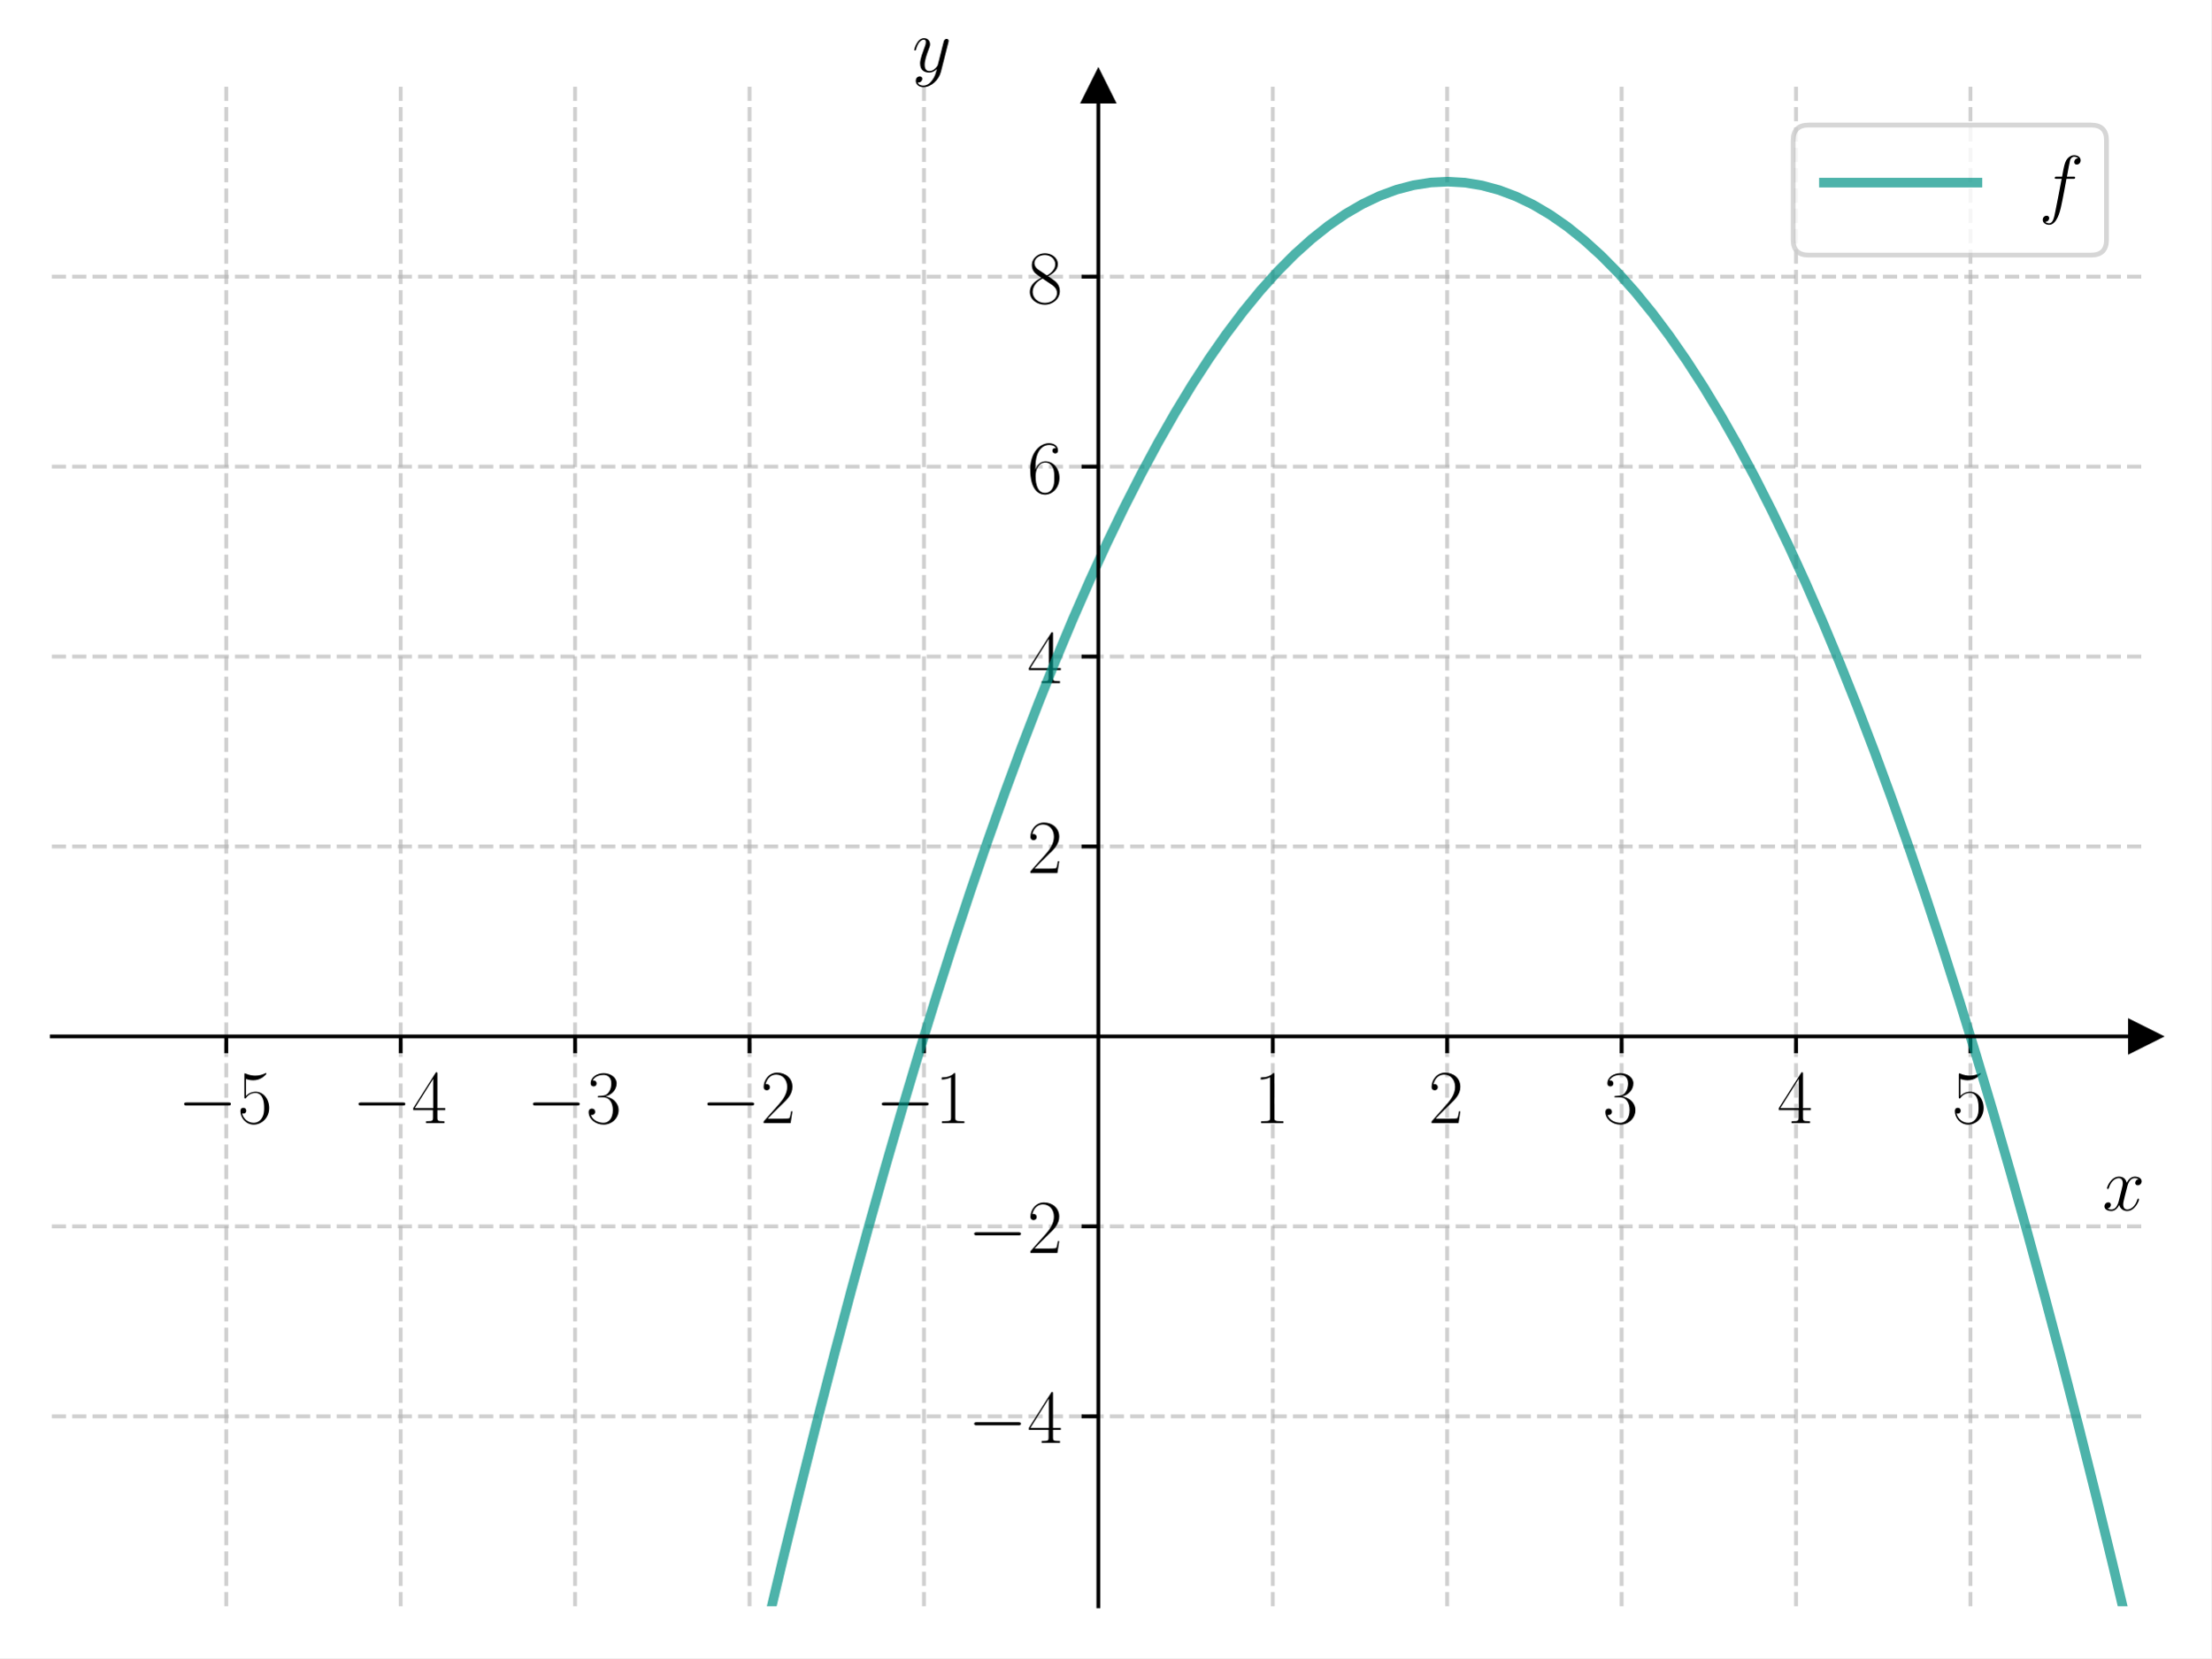
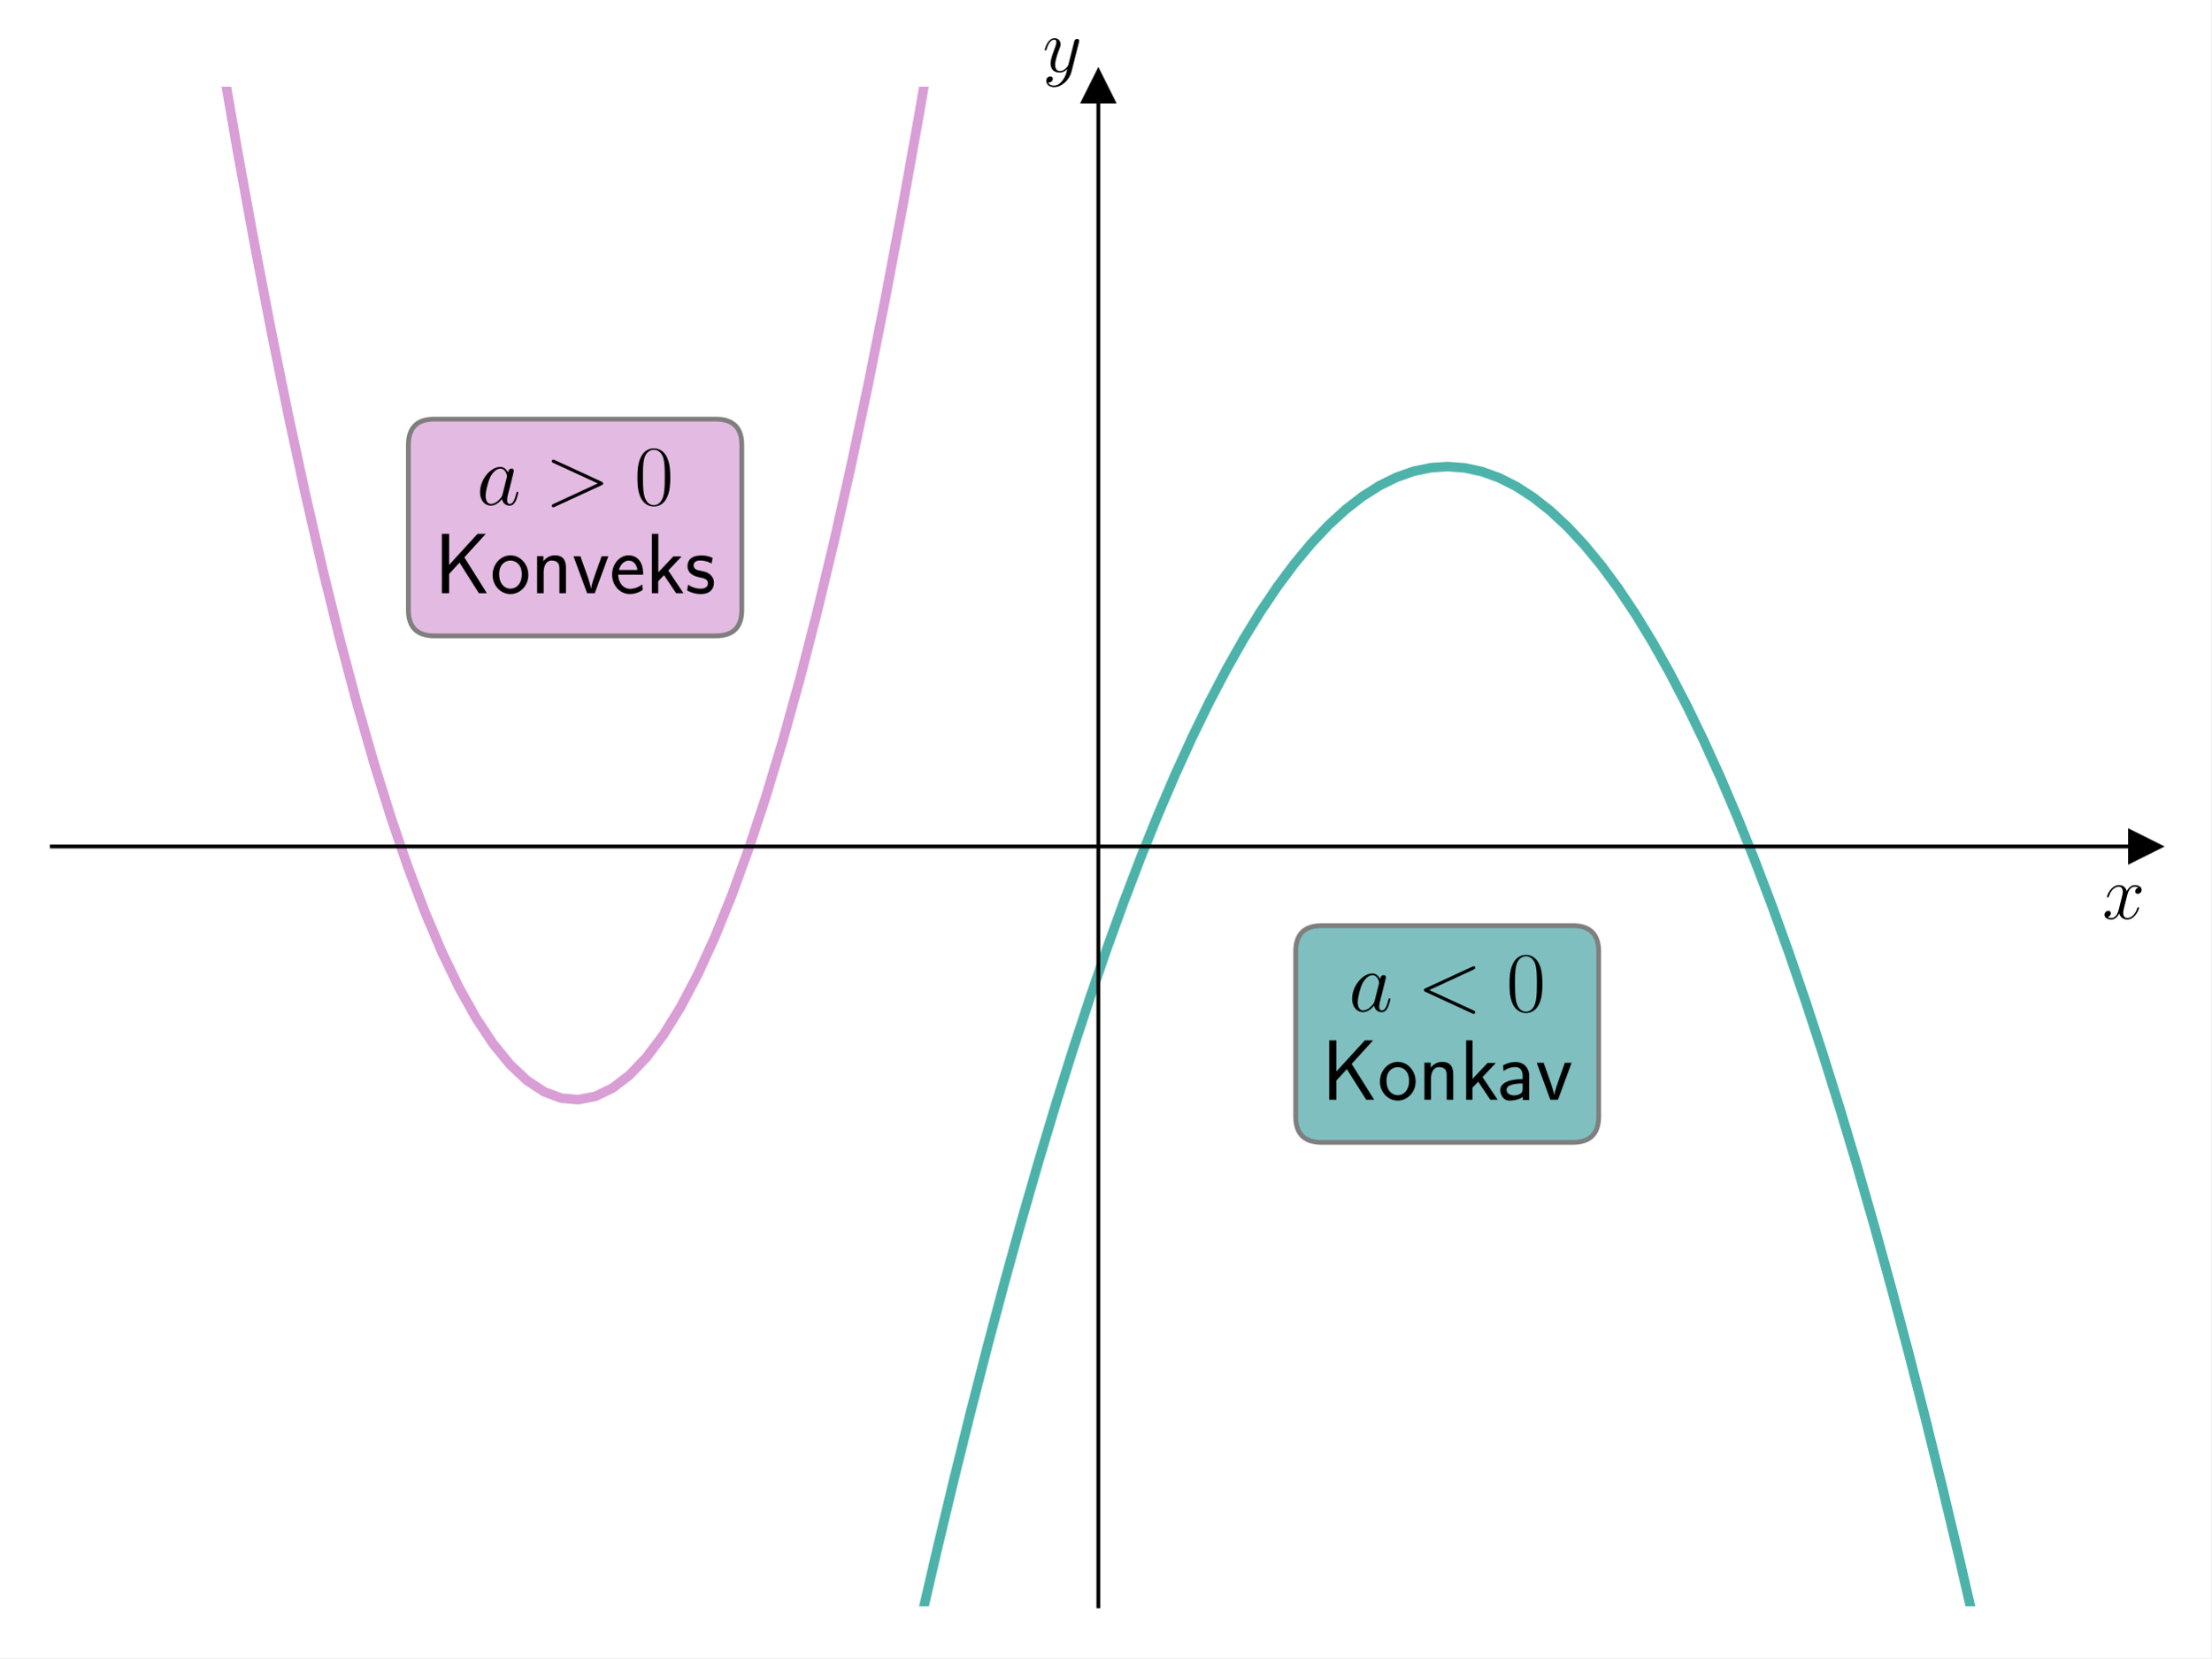
<svg xmlns="http://www.w3.org/2000/svg" xmlns:xlink="http://www.w3.org/1999/xlink" width="460.8pt" height="345.6pt" viewBox="0 0 460.8 345.6" version="1.1">
  <defs>
    <style type="text/css">*{stroke-linejoin: round; stroke-linecap: butt}</style>
  </defs>
  <g id="figure_1">
    <g id="patch_1">
      <path d="M 0 345.6  L 460.8 345.6  L 460.8 0  L 0 0  z " style="fill: #ffffff" />
    </g>
    <g id="axes_1">
      <g id="patch_2">
        <path d="M 10.8 334.8  L 447 334.8  L 447 18.065  L 10.8 18.065  z " style="fill: #ffffff" />
      </g>
      <g id="matplotlib.axis_1">
-         <g id="xtick_1">
-           <g id="line2d_1">
-             <path d="M 47.15 334.8  L 47.15 18.065  " clip-path="url(#p33eff54198)" style="fill: none; stroke-dasharray: 2.96,1.28; stroke-dashoffset: 0; stroke: #b0b0b0; stroke-opacity: 0.6; stroke-width: 0.8" />
-           </g>
-           <g id="line2d_2">
-             <defs>
-               <path id="m3991673c87" d="M 0 0  L 0 3.5  " style="stroke: #000000; stroke-width: 0.8" />
-             </defs>
-             <g>
-               <use xlink:href="#m3991673c87" x="47.15" y="216.024" style="stroke: #000000; stroke-width: 0.8" />
-             </g>
-           </g>
-           <g id="text_1">
-             <g transform="translate(37.04901 234.0938) scale(0.16 -0.16)">
-               <defs>
-                 <path id="CMSY10-0" d="M 4218 1472  C 4326 1472 4442 1472 4442 1600  C 4442 1728 4326 1728 4218 1728  L 755 1728  C 646 1728 531 1728 531 1600  C 531 1472 646 1472 755 1472  L 4218 1472  z " transform="scale(0.015625)" />
-                 <path id="CMR17-35" d="M 730 3692  C 794 3666 1056 3584 1325 3584  C 1920 3584 2246 3911 2432 4100  C 2432 4157 2432 4192 2394 4192  C 2387 4192 2374 4192 2323 4163  C 2099 4058 1837 3973 1517 3973  C 1325 3973 1037 3999 723 4139  C 653 4171 640 4171 634 4171  C 602 4171 595 4164 595 4037  L 595 2203  C 595 2089 595 2057 659 2057  C 691 2057 704 2070 736 2114  C 941 2401 1222 2522 1542 2522  C 1766 2522 2246 2382 2246 1289  C 2246 1085 2246 715 2054 421  C 1894 159 1645 25 1370 25  C 947 25 518 320 403 814  C 429 807 480 795 506 795  C 589 795 749 840 749 1038  C 749 1210 627 1280 506 1280  C 358 1280 262 1190 262 1011  C 262 454 704 -128 1382 -128  C 2042 -128 2669 440 2669 1264  C 2669 2030 2170 2624 1549 2624  C 1222 2624 947 2503 730 2274  L 730 3692  z " transform="scale(0.015625)" />
-               </defs>
-               <use xlink:href="#CMSY10-0" transform="scale(0.996264)" />
-               <use xlink:href="#CMR17-35" transform="translate(77.48747 0) scale(0.996264)" />
-             </g>
-           </g>
-         </g>
-         <g id="xtick_2">
-           <g id="line2d_3">
-             <path d="M 83.5 334.8  L 83.5 18.065  " clip-path="url(#p33eff54198)" style="fill: none; stroke-dasharray: 2.96,1.28; stroke-dashoffset: 0; stroke: #b0b0b0; stroke-opacity: 0.6; stroke-width: 0.8" />
-           </g>
-           <g id="line2d_4">
-             <g>
-               <use xlink:href="#m3991673c87" x="83.5" y="216.024" style="stroke: #000000; stroke-width: 0.8" />
-             </g>
-           </g>
-           <g id="text_2">
-             <g transform="translate(73.39901 234.0938) scale(0.16 -0.16)">
-               <defs>
-                 <path id="CMR17-34" d="M 2150 4122  C 2150 4256 2144 4256 2029 4256  L 128 1254  L 128 1088  L 1779 1088  L 1779 457  C 1779 224 1766 160 1318 160  L 1197 160  L 1197 0  C 1402 0 1747 0 1965 0  C 2182 0 2528 0 2733 0  L 2733 160  L 2611 160  C 2163 160 2150 224 2150 457  L 2150 1088  L 2803 1088  L 2803 1254  L 2150 1254  L 2150 4122  z M 1798 3703  L 1798 1254  L 256 1254  L 1798 3703  z " transform="scale(0.015625)" />
-               </defs>
-               <use xlink:href="#CMSY10-0" transform="scale(0.996264)" />
-               <use xlink:href="#CMR17-34" transform="translate(77.48747 0) scale(0.996264)" />
-             </g>
-           </g>
-         </g>
-         <g id="xtick_3">
-           <g id="line2d_5">
-             <path d="M 119.85 334.8  L 119.85 18.065  " clip-path="url(#p33eff54198)" style="fill: none; stroke-dasharray: 2.96,1.28; stroke-dashoffset: 0; stroke: #b0b0b0; stroke-opacity: 0.6; stroke-width: 0.8" />
-           </g>
-           <g id="line2d_6">
-             <g>
-               <use xlink:href="#m3991673c87" x="119.85" y="216.024" style="stroke: #000000; stroke-width: 0.8" />
-             </g>
-           </g>
-           <g id="text_3">
-             <g transform="translate(109.749 234.0938) scale(0.16 -0.16)">
-               <defs>
-                 <path id="CMR17-33" d="M 1414 2157  C 1984 2157 2234 1662 2234 1090  C 2234 320 1824 25 1453 25  C 1114 25 563 194 390 693  C 422 680 454 680 486 680  C 640 680 755 782 755 948  C 755 1133 614 1216 486 1216  C 378 1216 211 1165 211 926  C 211 335 787 -128 1466 -128  C 2176 -128 2720 430 2720 1085  C 2720 1707 2208 2157 1600 2227  C 2086 2328 2554 2756 2554 3329  C 2554 3820 2048 4179 1472 4179  C 890 4179 378 3829 378 3329  C 378 3110 544 3072 627 3072  C 762 3072 877 3155 877 3321  C 877 3486 762 3569 627 3569  C 602 3569 570 3569 544 3557  C 730 3959 1235 4032 1459 4032  C 1683 4032 2106 3925 2106 3320  C 2106 3143 2080 2828 1862 2550  C 1670 2304 1453 2304 1242 2284  C 1210 2284 1062 2269 1037 2269  C 992 2263 966 2257 966 2208  C 966 2163 973 2157 1101 2157  L 1414 2157  z " transform="scale(0.015625)" />
-               </defs>
-               <use xlink:href="#CMSY10-0" transform="scale(0.996264)" />
-               <use xlink:href="#CMR17-33" transform="translate(77.48747 0) scale(0.996264)" />
-             </g>
-           </g>
-         </g>
-         <g id="xtick_4">
-           <g id="line2d_7">
-             <path d="M 156.2 334.8  L 156.2 18.065  " clip-path="url(#p33eff54198)" style="fill: none; stroke-dasharray: 2.96,1.28; stroke-dashoffset: 0; stroke: #b0b0b0; stroke-opacity: 0.6; stroke-width: 0.8" />
-           </g>
-           <g id="line2d_8">
-             <g>
-               <use xlink:href="#m3991673c87" x="156.2" y="216.024" style="stroke: #000000; stroke-width: 0.8" />
-             </g>
-           </g>
-           <g id="text_4">
-             <g transform="translate(146.099 234.0938) scale(0.16 -0.16)">
-               <defs>
-                 <path id="CMR17-32" d="M 2669 989  L 2554 989  C 2490 536 2438 459 2413 420  C 2381 369 1920 369 1830 369  L 602 369  C 832 619 1280 1072 1824 1597  C 2214 1967 2669 2402 2669 3035  C 2669 3790 2067 4224 1395 4224  C 691 4224 262 3604 262 3030  C 262 2780 448 2748 525 2748  C 589 2748 781 2787 781 3010  C 781 3207 614 3264 525 3264  C 486 3264 448 3258 422 3245  C 544 3790 915 4058 1306 4058  C 1862 4058 2227 3617 2227 3035  C 2227 2479 1901 2000 1536 1584  L 262 146  L 262 0  L 2515 0  L 2669 989  z " transform="scale(0.015625)" />
-               </defs>
-               <use xlink:href="#CMSY10-0" transform="scale(0.996264)" />
-               <use xlink:href="#CMR17-32" transform="translate(77.48747 0) scale(0.996264)" />
-             </g>
-           </g>
-         </g>
-         <g id="xtick_5">
-           <g id="line2d_9">
-             <path d="M 192.55 334.8  L 192.55 18.065  " clip-path="url(#p33eff54198)" style="fill: none; stroke-dasharray: 2.96,1.28; stroke-dashoffset: 0; stroke: #b0b0b0; stroke-opacity: 0.6; stroke-width: 0.8" />
-           </g>
-           <g id="line2d_10">
-             <g>
-               <use xlink:href="#m3991673c87" x="192.55" y="216.024" style="stroke: #000000; stroke-width: 0.8" />
-             </g>
-           </g>
-           <g id="text_5">
-             <g transform="translate(182.449 234.0938) scale(0.16 -0.16)">
-               <defs>
-                 <path id="CMR17-31" d="M 1702 4058  C 1702 4192 1696 4192 1606 4192  C 1357 3916 979 3827 621 3827  C 602 3827 570 3827 563 3808  C 557 3795 557 3782 557 3648  C 755 3648 1088 3686 1344 3839  L 1344 461  C 1344 236 1331 160 781 160  L 589 160  L 589 0  C 896 0 1216 0 1523 0  C 1830 0 2150 0 2458 0  L 2458 160  L 2266 160  C 1715 160 1702 230 1702 458  L 1702 4058  z " transform="scale(0.015625)" />
-               </defs>
-               <use xlink:href="#CMSY10-0" transform="scale(0.996264)" />
-               <use xlink:href="#CMR17-31" transform="translate(77.48747 0) scale(0.996264)" />
-             </g>
-           </g>
-         </g>
-         <g id="xtick_6">
-           <g id="line2d_11">
-             <path d="M 265.25 334.8  L 265.25 18.065  " clip-path="url(#p33eff54198)" style="fill: none; stroke-dasharray: 2.96,1.28; stroke-dashoffset: 0; stroke: #b0b0b0; stroke-opacity: 0.6; stroke-width: 0.8" />
-           </g>
-           <g id="line2d_12">
-             <g>
-               <use xlink:href="#m3991673c87" x="265.25" y="216.024" style="stroke: #000000; stroke-width: 0.8" />
-             </g>
-           </g>
-           <g id="text_6">
-             <g transform="translate(261.348 234.0938) scale(0.16 -0.16)">
-               <use xlink:href="#CMR17-31" transform="scale(0.996264)" />
-             </g>
-           </g>
-         </g>
-         <g id="xtick_7">
-           <g id="line2d_13">
-             <path d="M 301.6 334.8  L 301.6 18.065  " clip-path="url(#p33eff54198)" style="fill: none; stroke-dasharray: 2.96,1.28; stroke-dashoffset: 0; stroke: #b0b0b0; stroke-opacity: 0.6; stroke-width: 0.8" />
-           </g>
-           <g id="line2d_14">
-             <g>
-               <use xlink:href="#m3991673c87" x="301.6" y="216.024" style="stroke: #000000; stroke-width: 0.8" />
-             </g>
-           </g>
-           <g id="text_7">
-             <g transform="translate(297.698 234.0938) scale(0.16 -0.16)">
-               <use xlink:href="#CMR17-32" transform="scale(0.996264)" />
-             </g>
-           </g>
-         </g>
-         <g id="xtick_8">
-           <g id="line2d_15">
-             <path d="M 337.95 334.8  L 337.95 18.065  " clip-path="url(#p33eff54198)" style="fill: none; stroke-dasharray: 2.96,1.28; stroke-dashoffset: 0; stroke: #b0b0b0; stroke-opacity: 0.6; stroke-width: 0.8" />
-           </g>
-           <g id="line2d_16">
-             <g>
-               <use xlink:href="#m3991673c87" x="337.95" y="216.024" style="stroke: #000000; stroke-width: 0.8" />
-             </g>
-           </g>
-           <g id="text_8">
-             <g transform="translate(334.048 234.0938) scale(0.16 -0.16)">
-               <use xlink:href="#CMR17-33" transform="scale(0.996264)" />
-             </g>
-           </g>
-         </g>
-         <g id="xtick_9">
-           <g id="line2d_17">
-             <path d="M 374.3 334.8  L 374.3 18.065  " clip-path="url(#p33eff54198)" style="fill: none; stroke-dasharray: 2.96,1.28; stroke-dashoffset: 0; stroke: #b0b0b0; stroke-opacity: 0.6; stroke-width: 0.8" />
-           </g>
-           <g id="line2d_18">
-             <g>
-               <use xlink:href="#m3991673c87" x="374.3" y="216.024" style="stroke: #000000; stroke-width: 0.8" />
-             </g>
-           </g>
-           <g id="text_9">
-             <g transform="translate(370.398 234.0938) scale(0.16 -0.16)">
-               <use xlink:href="#CMR17-34" transform="scale(0.996264)" />
-             </g>
-           </g>
-         </g>
-         <g id="xtick_10">
-           <g id="line2d_19">
-             <path d="M 410.65 334.8  L 410.65 18.065  " clip-path="url(#p33eff54198)" style="fill: none; stroke-dasharray: 2.96,1.28; stroke-dashoffset: 0; stroke: #b0b0b0; stroke-opacity: 0.6; stroke-width: 0.8" />
-           </g>
-           <g id="line2d_20">
-             <g>
-               <use xlink:href="#m3991673c87" x="410.65" y="216.024" style="stroke: #000000; stroke-width: 0.8" />
-             </g>
-           </g>
-           <g id="text_10">
-             <g transform="translate(406.748 234.0938) scale(0.16 -0.16)">
-               <use xlink:href="#CMR17-35" transform="scale(0.996264)" />
-             </g>
-           </g>
-         </g>
-         <g id="text_11">
-           <g transform="translate(438.1306 252.2629) scale(0.16 -0.16)">
+         <g id="text_1">
+           <g transform="translate(438.1306 191.5019) scale(0.16 -0.16)">
            <defs>
              <path id="CMMI12-78" d="M 3034 2606  C 2829 2567 2752 2414 2752 2293  C 2752 2139 2874 2088 2963 2088  C 3155 2088 3290 2254 3290 2427  C 3290 2695 2982 2816 2714 2816  C 2323 2816 2106 2433 2048 2312  C 1901 2816 1504 2816 1389 2816  C 736 2816 390 1980 390 1839  C 390 1814 416 1782 461 1782  C 512 1782 525 1820 538 1846  C 755 2555 1184 2689 1370 2689  C 1658 2689 1715 2420 1715 2267  C 1715 2127 1677 1980 1600 1673  L 1382 798  C 1286 415 1101 64 762 64  C 730 64 570 64 435 147  C 666 192 717 383 717 460  C 717 588 621 664 499 664  C 346 664 179 530 179 326  C 179 57 480 -64 755 -64  C 1062 -64 1280 179 1414 441  C 1517 64 1837 -64 2074 -64  C 2726 -64 3072 773 3072 913  C 3072 945 3046 971 3008 971  C 2950 971 2944 939 2925 888  C 2752 326 2381 64 2093 64  C 1869 64 1747 230 1747 492  C 1747 632 1773 734 1875 1156  L 2099 2024  C 2195 2408 2413 2689 2707 2689  C 2720 2689 2899 2689 3034 2606  z " transform="scale(0.015625)" />
            </defs>
            <use xlink:href="#CMMI12-78" transform="scale(0.996264)" />
          </g>
        </g>
      </g>
      <g id="matplotlib.axis_2">
-         <g id="ytick_1">
-           <g id="line2d_21">
-             <path d="M 10.8 295.208  L 447 295.208  " clip-path="url(#p33eff54198)" style="fill: none; stroke-dasharray: 2.96,1.28; stroke-dashoffset: 0; stroke: #b0b0b0; stroke-opacity: 0.6; stroke-width: 0.8" />
-           </g>
-           <g id="line2d_22">
-             <defs>
-               <path id="m69a6f156cd" d="M 0 0  L -3.5 0  " style="stroke: #000000; stroke-width: 0.8" />
-             </defs>
-             <g>
-               <use xlink:href="#m69a6f156cd" x="228.9" y="295.208" style="stroke: #000000; stroke-width: 0.8" />
-             </g>
-           </g>
-           <g id="text_12">
-             <g transform="translate(201.698 300.7429) scale(0.16 -0.16)">
-               <use xlink:href="#CMSY10-0" transform="scale(0.996264)" />
-               <use xlink:href="#CMR17-34" transform="translate(77.48747 0) scale(0.996264)" />
-             </g>
-           </g>
-         </g>
-         <g id="ytick_2">
-           <g id="line2d_23">
-             <path d="M 10.8 255.616  L 447 255.616  " clip-path="url(#p33eff54198)" style="fill: none; stroke-dasharray: 2.96,1.28; stroke-dashoffset: 0; stroke: #b0b0b0; stroke-opacity: 0.6; stroke-width: 0.8" />
-           </g>
-           <g id="line2d_24">
-             <g>
-               <use xlink:href="#m69a6f156cd" x="228.9" y="255.616" style="stroke: #000000; stroke-width: 0.8" />
-             </g>
-           </g>
-           <g id="text_13">
-             <g transform="translate(201.698 261.1509) scale(0.16 -0.16)">
-               <use xlink:href="#CMSY10-0" transform="scale(0.996264)" />
-               <use xlink:href="#CMR17-32" transform="translate(77.48747 0) scale(0.996264)" />
-             </g>
-           </g>
-         </g>
-         <g id="ytick_3">
-           <g id="line2d_25">
-             <path d="M 10.8 176.432  L 447 176.432  " clip-path="url(#p33eff54198)" style="fill: none; stroke-dasharray: 2.96,1.28; stroke-dashoffset: 0; stroke: #b0b0b0; stroke-opacity: 0.6; stroke-width: 0.8" />
-           </g>
-           <g id="line2d_26">
-             <g>
-               <use xlink:href="#m69a6f156cd" x="228.9" y="176.432" style="stroke: #000000; stroke-width: 0.8" />
-             </g>
-           </g>
-           <g id="text_14">
-             <g transform="translate(214.096 181.9671) scale(0.16 -0.16)">
-               <use xlink:href="#CMR17-32" transform="scale(0.996264)" />
-             </g>
-           </g>
-         </g>
-         <g id="ytick_4">
-           <g id="line2d_27">
-             <path d="M 10.8 136.84  L 447 136.84  " clip-path="url(#p33eff54198)" style="fill: none; stroke-dasharray: 2.96,1.28; stroke-dashoffset: 0; stroke: #b0b0b0; stroke-opacity: 0.6; stroke-width: 0.8" />
-           </g>
-           <g id="line2d_28">
-             <g>
-               <use xlink:href="#m69a6f156cd" x="228.9" y="136.84" style="stroke: #000000; stroke-width: 0.8" />
-             </g>
-           </g>
-           <g id="text_15">
-             <g transform="translate(214.096 142.3751) scale(0.16 -0.16)">
-               <use xlink:href="#CMR17-34" transform="scale(0.996264)" />
-             </g>
-           </g>
-         </g>
-         <g id="ytick_5">
-           <g id="line2d_29">
-             <path d="M 10.8 97.248  L 447 97.248  " clip-path="url(#p33eff54198)" style="fill: none; stroke-dasharray: 2.96,1.28; stroke-dashoffset: 0; stroke: #b0b0b0; stroke-opacity: 0.6; stroke-width: 0.8" />
-           </g>
-           <g id="line2d_30">
-             <g>
-               <use xlink:href="#m69a6f156cd" x="228.9" y="97.248" style="stroke: #000000; stroke-width: 0.8" />
-             </g>
-           </g>
-           <g id="text_16">
-             <g transform="translate(214.096 102.7832) scale(0.16 -0.16)">
-               <defs>
-                 <path id="CMR17-36" d="M 678 2176  C 678 3690 1395 4032 1811 4032  C 1946 4032 2272 4009 2400 3776  C 2298 3776 2106 3776 2106 3553  C 2106 3381 2246 3323 2336 3323  C 2394 3323 2566 3348 2566 3560  C 2566 3954 2246 4179 1805 4179  C 1043 4179 243 3390 243 1984  C 243 253 966 -128 1478 -128  C 2099 -128 2688 427 2688 1283  C 2688 2081 2170 2662 1517 2662  C 1126 2662 838 2407 678 1960  L 678 2176  z M 1478 25  C 691 25 691 1200 691 1436  C 691 1896 909 2560 1504 2560  C 1613 2560 1926 2560 2138 2120  C 2253 1870 2253 1609 2253 1289  C 2253 944 2253 690 2118 434  C 1978 171 1773 25 1478 25  z " transform="scale(0.015625)" />
-               </defs>
-               <use xlink:href="#CMR17-36" transform="scale(0.996264)" />
-             </g>
-           </g>
-         </g>
-         <g id="ytick_6">
-           <g id="line2d_31">
-             <path d="M 10.8 57.656  L 447 57.656  " clip-path="url(#p33eff54198)" style="fill: none; stroke-dasharray: 2.96,1.28; stroke-dashoffset: 0; stroke: #b0b0b0; stroke-opacity: 0.6; stroke-width: 0.8" />
-           </g>
-           <g id="line2d_32">
-             <g>
-               <use xlink:href="#m69a6f156cd" x="228.9" y="57.656" style="stroke: #000000; stroke-width: 0.8" />
-             </g>
-           </g>
-           <g id="text_17">
-             <g transform="translate(214.096 63.19126) scale(0.16 -0.16)">
-               <defs>
-                 <path id="CMR17-38" d="M 1741 2264  C 2144 2467 2554 2773 2554 3263  C 2554 3841 1990 4179 1472 4179  C 890 4179 378 3759 378 3180  C 378 3021 416 2747 666 2505  C 730 2442 998 2251 1171 2130  C 883 1983 211 1634 211 934  C 211 279 838 -128 1459 -128  C 2144 -128 2720 362 2720 1010  C 2720 1590 2330 1857 2074 2029  L 1741 2264  z M 902 2822  C 851 2854 595 3051 595 3351  C 595 3739 998 4032 1459 4032  C 1965 4032 2336 3676 2336 3262  C 2336 2669 1670 2331 1638 2331  C 1632 2331 1626 2331 1574 2370  L 902 2822  z M 2080 1519  C 2176 1449 2483 1240 2483 851  C 2483 381 2010 25 1472 25  C 890 25 448 438 448 940  C 448 1443 838 1862 1280 2060  L 2080 1519  z " transform="scale(0.015625)" />
-               </defs>
-               <use xlink:href="#CMR17-38" transform="scale(0.996264)" />
-             </g>
-           </g>
-         </g>
-         <g id="text_18">
-           <g transform="translate(190.0877 14.96506) scale(0.16 -0.16)">
+         <g id="text_2">
+           <g transform="translate(217.2897 14.96506) scale(0.16 -0.16)">
            <defs>
              <path id="CMMI12-79" d="M 1683 -700  C 1510 -939 1261 -1152 947 -1152  C 870 -1152 563 -1152 467 -889  C 486 -895 518 -895 531 -895  C 723 -895 851 -729 851 -582  C 851 -435 730 -384 634 -384  C 531 -384 307 -458 307 -759  C 307 -1071 582 -1286 947 -1286  C 1587 -1286 2234 -700 2413 6  L 3040 2485  C 3046 2517 3059 2556 3059 2594  C 3059 2689 2982 2753 2886 2753  C 2829 2753 2694 2727 2643 2535  L 2170 658  C 2138 543 2138 530 2086 460  C 1958 281 1747 64 1440 64  C 1082 64 1050 415 1050 588  C 1050 952 1222 1443 1395 1903  C 1466 2088 1504 2178 1504 2305  C 1504 2574 1312 2816 998 2816  C 410 2816 173 1890 173 1839  C 173 1814 198 1782 243 1782  C 301 1782 307 1807 333 1897  C 486 2433 730 2689 979 2689  C 1037 2689 1146 2689 1146 2478  C 1146 2312 1075 2127 979 1884  C 666 1047 666 837 666 683  C 666 77 1101 -64 1421 -64  C 1606 -64 1837 -6 2061 230  L 2067 224  C 1971 -147 1907 -392 1683 -700  z " transform="scale(0.015625)" />
            </defs>
            <use xlink:href="#CMMI12-79" transform="scale(0.996264)" />
          </g>
        </g>
      </g>
-       <g id="line2d_33">
+       <g id="line2d_1">
        <defs>
-           <path id="mf1a48dc280" d="M 3 0  L -3 -3  L -3 3  z " style="stroke: #000000; stroke-linejoin: miter" />
+           <path id="md745a77864" d="M 3 0  L -3 -3  L -3 3  z " style="stroke: #000000; stroke-linejoin: miter" />
        </defs>
        <g>
-           <use xlink:href="#mf1a48dc280" x="447" y="216.024" style="stroke: #000000; stroke-linejoin: miter" />
+           <use xlink:href="#md745a77864" x="447" y="176.432" style="stroke: #000000; stroke-linejoin: miter" />
        </g>
      </g>
-       <g id="line2d_34">
+       <g id="line2d_2">
        <defs>
-           <path id="mef3441f55a" d="M 0 -3  L -3 3  L 3 3  z " style="stroke: #000000; stroke-linejoin: miter" />
+           <path id="mc7a5a4dffb" d="M 0 -3  L -3 3  L 3 3  z " style="stroke: #000000; stroke-linejoin: miter" />
        </defs>
        <g>
-           <use xlink:href="#mef3441f55a" x="228.9" y="18.065" style="stroke: #000000; stroke-linejoin: miter" />
+           <use xlink:href="#mc7a5a4dffb" x="228.9" y="18.065" style="stroke: #000000; stroke-linejoin: miter" />
        </g>
      </g>
-       <g id="line2d_35">
-         <path d="M 158.058 346.6  L 159.611 339.909  L 163.164 324.98  L 166.718 310.43  L 170.271 296.259  L 173.824 282.465  L 177.378 269.05  L 180.931 256.013  L 184.484 243.355  L 188.037 231.075  L 191.591 219.173  L 195.144 207.649  L 198.697 196.504  L 202.25 185.737  L 205.804 175.349  L 209.357 165.338  L 212.91 155.706  L 216.464 146.453  L 220.017 137.578  L 223.57 129.081  L 227.123 120.962  L 230.677 113.221  L 234.23 105.859  L 237.783 98.876  L 241.336 92.27  L 244.89 86.043  L 248.443 80.194  L 251.996 74.724  L 255.55 69.632  L 259.103 64.918  L 262.656 60.582  L 266.209 56.625  L 269.763 53.046  L 273.316 49.846  L 276.869 47.024  L 280.422 44.58  L 283.976 42.514  L 287.529 40.827  L 291.082 39.518  L 294.636 38.587  L 298.189 38.035  L 301.742 37.861  L 305.295 38.065  L 308.849 38.648  L 312.402 39.609  L 315.955 40.948  L 319.509 42.665  L 323.062 44.761  L 326.615 47.235  L 330.168 50.088  L 333.722 53.319  L 337.275 56.928  L 340.828 60.915  L 344.381 65.281  L 347.935 70.025  L 351.488 75.148  L 355.041 80.648  L 358.595 86.527  L 362.148 92.785  L 365.701 99.42  L 369.254 106.434  L 372.808 113.827  L 376.361 121.597  L 379.914 129.746  L 383.467 138.274  L 387.021 147.179  L 390.574 156.463  L 394.127 166.125  L 397.681 176.166  L 401.234 186.585  L 404.787 197.382  L 408.34 208.557  L 411.894 220.111  L 415.447 232.043  L 419 244.354  L 422.553 257.042  L 426.107 270.109  L 429.66 283.555  L 433.213 297.378  L 436.767 311.58  L 440.32 326.161  L 443.873 341.119  L 445.143 346.6  " clip-path="url(#p33eff54198)" style="fill: none; stroke: #029386; stroke-opacity: 0.7; stroke-width: 2; stroke-linecap: square" />
+       <g id="line2d_3">
+         <path d="M 189.888 346.6  L 191.591 338.998  L 195.144 323.633  L 198.697 308.773  L 202.25 294.417  L 205.804 280.566  L 209.357 267.219  L 212.91 254.376  L 216.464 242.038  L 220.017 230.204  L 223.57 218.875  L 227.123 208.05  L 230.677 197.73  L 234.23 187.914  L 237.783 178.602  L 241.336 169.795  L 244.89 161.492  L 248.443 153.694  L 251.996 146.4  L 255.55 139.61  L 259.103 133.325  L 262.656 127.544  L 266.209 122.268  L 269.763 117.496  L 273.316 113.229  L 276.869 109.466  L 280.422 106.207  L 283.976 103.453  L 287.529 101.203  L 291.082 99.458  L 294.636 98.217  L 298.189 97.481  L 301.742 97.249  L 305.295 97.521  L 308.849 98.298  L 312.402 99.579  L 315.955 101.365  L 319.509 103.655  L 323.062 106.449  L 326.615 109.748  L 330.168 113.552  L 333.722 117.859  L 337.275 122.672  L 340.828 127.988  L 344.381 133.809  L 347.935 140.135  L 351.488 146.965  L 355.041 154.299  L 358.595 162.138  L 362.148 170.481  L 365.701 179.328  L 369.254 188.68  L 372.808 198.537  L 376.361 208.898  L 379.914 219.763  L 383.467 231.133  L 387.021 243.007  L 390.574 255.385  L 394.127 268.268  L 397.681 281.655  L 401.234 295.547  L 404.787 309.943  L 408.34 324.844  L 411.894 340.249  L 413.312 346.6  " clip-path="url(#p8f314a0639)" style="fill: none; stroke: #029386; stroke-opacity: 0.7; stroke-width: 2; stroke-linecap: square" />
+       </g>
+       <g id="line2d_4">
+         <path d="M 43.96 -1  L 45.906 10.778  L 49.46 31.268  L 53.013 50.749  L 56.566 69.221  L 60.119 86.684  L 63.673 103.138  L 67.226 118.584  L 70.779 133.02  L 74.333 146.448  L 77.886 158.867  L 81.439 170.277  L 84.992 180.678  L 88.546 190.07  L 92.099 198.454  L 95.652 205.828  L 99.205 212.194  L 102.759 217.551  L 106.312 221.899  L 109.865 225.239  L 113.419 227.569  L 116.972 228.891  L 120.525 229.203  L 124.078 228.507  L 127.632 226.802  L 131.185 224.088  L 134.738 220.366  L 138.291 215.634  L 141.845 209.894  L 145.398 203.145  L 148.951 195.387  L 152.505 186.62  L 156.058 176.844  L 159.611 166.06  L 163.164 154.266  L 166.718 141.464  L 170.271 127.653  L 173.824 112.833  L 177.378 97.004  L 180.931 80.167  L 184.484 62.32  L 188.037 43.465  L 191.591 23.601  L 195.144 2.728  L 195.749 -1  " clip-path="url(#p8f314a0639)" style="fill: none; stroke: #c875c4; stroke-opacity: 0.7; stroke-width: 2; stroke-linecap: square" />
      </g>
      <g id="patch_3">
        <path d="M 228.9 334.8  L 228.9 18.065  " style="fill: none; stroke: #000000; stroke-width: 0.8; stroke-linejoin: miter; stroke-linecap: square" />
      </g>
      <g id="patch_4">
        <path d="M 447 334.8  L 447 18.065  " style="fill: none" />
      </g>
      <g id="patch_5">
-         <path d="M 10.8 216.024  L 447 216.024  " style="fill: none; stroke: #000000; stroke-width: 0.8; stroke-linejoin: miter; stroke-linecap: square" />
+         <path d="M 10.8 176.432  L 447 176.432  " style="fill: none; stroke: #000000; stroke-width: 0.8; stroke-linejoin: miter; stroke-linecap: square" />
      </g>
      <g id="patch_6">
        <path d="M 10.8 18.065  L 447 18.065  " style="fill: none" />
      </g>
-       <g id="legend_1">
+       <g id="text_3">
        <g id="patch_7">
-           <path d="M 376.907 53.164  L 435.8 53.164  Q 439 53.164 439 49.964  L 439 29.265  Q 439 26.065 435.8 26.065  L 376.907 26.065  Q 373.707 26.065 373.707 29.265  L 373.707 49.964  Q 373.707 53.164 376.907 53.164  z " style="fill: #ffffff; opacity: 0.8; stroke: #cccccc; stroke-linejoin: miter" />
+           <path d="M 275.429 238.11  L 327.771 238.11  Q 333.171 238.11 333.171 232.71  L 333.171 198.336  Q 333.171 192.936 327.771 192.936  L 275.429 192.936  Q 270.029 192.936 270.029 198.336  L 270.029 232.71  Q 270.029 238.11 275.429 238.11  z " style="fill: #008080; opacity: 0.5; stroke: #000000; stroke-linejoin: miter" />
        </g>
-         <g id="line2d_36">
-           <path d="M 380.107 38.065  L 396.107 38.065  L 412.107 38.065  " style="fill: none; stroke: #029386; stroke-opacity: 0.7; stroke-width: 2; stroke-linecap: square" />
+         <g transform="translate(281.0693 210.7895) scale(0.18 -0.18)">
+           <defs>
+             <path id="CMMI12-61" d="M 1926 760  C 1894 651 1894 639 1805 517  C 1664 338 1382 64 1082 64  C 819 64 672 300 672 677  C 672 1028 870 1743 992 2012  C 1210 2459 1510 2689 1760 2689  C 2182 2689 2266 2165 2266 2114  C 2266 2108 2246 2024 2240 2012  L 1926 760  z M 2336 2395  C 2266 2561 2093 2816 1760 2816  C 1037 2816 256 1884 256 939  C 256 307 627 -64 1062 -64  C 1414 -64 1715 211 1894 422  C 1958 45 2259 -64 2451 -64  C 2643 -64 2797 51 2912 281  C 3014 498 3104 888 3104 913  C 3104 945 3078 971 3040 971  C 2982 971 2976 939 2950 843  C 2854 466 2733 64 2470 64  C 2285 64 2272 230 2272 358  C 2272 505 2291 575 2349 824  C 2394 984 2426 1124 2477 1309  C 2714 2267 2771 2497 2771 2535  C 2771 2625 2701 2695 2605 2695  C 2400 2695 2349 2472 2336 2395  z " transform="scale(0.015625)" />
+             <path id="CMMI12-3c" d="M 4218 3104  C 4333 3155 4346 3200 4346 3238  C 4346 3309 4294 3360 4224 3360  C 4211 3360 4205 3353 4115 3315  L 653 1719  C 538 1667 525 1622 525 1584  C 525 1539 531 1501 653 1442  L 4115 -154  C 4198 -192 4211 -192 4224 -192  C 4294 -192 4346 -141 4346 -70  C 4346 -32 4333 13 4218 64  L 922 1581  L 4218 3104  z " transform="scale(0.015625)" />
+             <path id="CMR17-30" d="M 2688 2025  C 2688 2416 2682 3080 2413 3591  C 2176 4039 1798 4198 1466 4198  C 1158 4198 768 4058 525 3597  C 269 3118 243 2524 243 2025  C 243 1661 250 1106 448 619  C 723 -39 1216 -128 1466 -128  C 1760 -128 2208 -7 2470 600  C 2662 1042 2688 1559 2688 2025  z M 1466 -26  C 1056 -26 813 325 723 812  C 653 1188 653 1738 653 2096  C 653 2588 653 2997 736 3387  C 858 3929 1216 4096 1466 4096  C 1728 4096 2067 3923 2189 3400  C 2272 3036 2278 2607 2278 2096  C 2278 1680 2278 1169 2202 792  C 2067 95 1690 -26 1466 -26  z " transform="scale(0.015625)" />
+           </defs>
+           <use xlink:href="#CMMI12-61" transform="scale(0.996264)" />
+           <use xlink:href="#CMMI12-3c" transform="translate(78.88187 0) scale(0.996264)" />
+           <use xlink:href="#CMR17-30" transform="translate(182.428 0) scale(0.996264)" />
        </g>
-         <g id="text_19">
-           <g transform="translate(424.9067 43.66453) scale(0.16 -0.16)">
-             <defs>
-               <path id="CMMI12-66" d="M 2854 2566  C 2982 2566 3034 2566 3034 2688  C 3034 2752 2982 2752 2867 2752  L 2349 2752  C 2470 3429 2560 3897 2611 4107  C 2650 4265 2784 4416 2950 4416  C 3085 4416 3219 4358 3283 4298  C 3034 4272 2957 4082 2957 3969  C 2957 3837 3053 3759 3174 3759  C 3302 3759 3494 3870 3494 4119  C 3494 4393 3226 4544 2944 4544  C 2669 4544 2400 4334 2272 4078  C 2157 3848 2093 3611 1946 2752  L 1517 2752  C 1395 2752 1331 2752 1331 2637  C 1331 2566 1370 2566 1498 2566  L 1907 2566  C 1792 1976 1530 542 1382 -137  C 1274 -689 1178 -1152 858 -1152  C 838 -1152 653 -1152 538 -1031  C 864 -1005 864 -726 864 -720  C 864 -593 768 -517 646 -517  C 518 -517 326 -625 326 -867  C 326 -1140 608 -1280 858 -1280  C 1510 -1280 1779 -118 1850 199  C 1965 688 2278 2376 2310 2566  L 2854 2566  z " transform="scale(0.015625)" />
-             </defs>
-             <use xlink:href="#CMMI12-66" transform="scale(0.996264)" />
-           </g>
+         <g transform="translate(275.4288 229.2215) scale(0.18 -0.18)">
+           <defs>
+             <path id="CMSS17-4b" d="M 2234 2666  L 3827 4416  L 3213 4416  L 1101 2106  L 1101 4416  L 563 4416  L 563 0  L 1101 0  L 1101 1432  L 1875 2278  L 3315 0  L 3910 0  L 2234 2666  z " transform="scale(0.015625)" />
+             <path id="CMSS17-6f" d="M 2829 1356  C 2829 2176 2221 2816 1504 2816  C 768 2816 173 2157 173 1356  C 173 544 787 -64 1498 -64  C 2227 -64 2829 563 2829 1356  z M 1504 337  C 1050 337 659 709 659 1408  C 659 2151 1114 2427 1498 2427  C 1914 2427 2342 2126 2342 1408  C 2342 683 1926 337 1504 337  z " transform="scale(0.015625)" />
+             <path id="CMSS17-6e" d="M 2618 1877  C 2618 2283 2522 2816 1798 2816  C 1389 2816 1120 2606 941 2389  L 941 2758  L 474 2758  L 474 0  L 960 0  L 960 1559  C 960 1964 1114 2428 1549 2428  C 2112 2428 2131 2048 2131 1829  L 2131 0  L 2618 0  L 2618 1877  z " transform="scale(0.015625)" />
+             <path id="CMSS17-6b" d="M 1696 1688  L 2688 2739  L 2074 2739  L 954 1554  L 954 4416  L 480 4416  L 480 0  L 947 0  L 947 892  L 1376 1344  L 2278 0  L 2822 0  L 1696 1688  z " transform="scale(0.015625)" />
+             <path id="CMSS17-61" d="M 2406 1791  C 2406 2392 1978 2808 1402 2808  C 1120 2808 813 2757 461 2553  L 499 2135  C 659 2248 934 2432 1395 2432  C 1722 2432 1920 2180 1920 1782  L 1920 1536  C 896 1536 256 1238 256 726  C 256 461 416 -64 947 -64  C 1043 -64 1562 -64 1933 217  L 1933 -19  L 2406 -19  L 2406 1791  z M 1920 816  C 1920 701 1920 548 1728 434  C 1562 325 1350 325 1261 325  C 941 325 723 511 723 744  C 723 1211 1722 1211 1920 1211  L 1920 816  z " transform="scale(0.015625)" />
+             <path id="CMSS17-76" d="M 2675 2752  L 2176 2752  L 1747 1556  C 1613 1165 1421 627 1389 352  L 1382 352  C 1370 468 1318 634 1286 749  C 1248 890 1197 1056 1158 1172  L 595 2752  L 83 2752  L 1094 0  L 1664 0  L 2675 2752  z " transform="scale(0.015625)" />
+           </defs>
+           <use xlink:href="#CMSS17-4b" transform="scale(0.996264)" />
+           <use xlink:href="#CMSS17-6f" transform="translate(64.82029 0) scale(0.996264)" />
+           <use xlink:href="#CMSS17-6e" transform="translate(111.6639 0) scale(0.996264)" />
+           <use xlink:href="#CMSS17-6b" transform="translate(159.8689 0) scale(0.996264)" />
+           <use xlink:href="#CMSS17-61" transform="translate(202.8689 0) scale(0.996264)" />
+           <use xlink:href="#CMSS17-76" transform="translate(247.7908 0) scale(0.996264)" />
+         </g>
+       </g>
+       <g id="text_4">
+         <g id="patch_8">
+           <path d="M 90.508 132.531  L 149.192 132.531  Q 154.592 132.531 154.592 127.131  L 154.592 92.758  Q 154.592 87.358 149.192 87.358  L 90.508 87.358  Q 85.108 87.358 85.108 92.758  L 85.108 127.131  Q 85.108 132.531 90.508 132.531  z " style="fill: #c875c4; opacity: 0.5; stroke: #000000; stroke-linejoin: miter" />
+         </g>
+         <g transform="translate(99.31935 105.211) scale(0.18 -0.18)">
+           <defs>
+             <path id="CMMI12-3e" d="M 4218 1449  C 4339 1507 4346 1545 4346 1590  C 4346 1628 4333 1673 4218 1725  L 755 3322  C 672 3360 659 3360 646 3360  C 570 3360 525 3296 525 3245  C 525 3168 576 3142 659 3104  L 3949 1590  L 653 65  C 525 6 525 -39 525 -77  C 525 -128 570 -192 646 -192  C 659 -192 666 -185 755 -147  L 4218 1449  z " transform="scale(0.015625)" />
+           </defs>
+           <use xlink:href="#CMMI12-61" transform="scale(0.996264)" />
+           <use xlink:href="#CMMI12-3e" transform="translate(78.88187 0) scale(0.996264)" />
+           <use xlink:href="#CMR17-30" transform="translate(182.428 0) scale(0.996264)" />
+         </g>
+         <g transform="translate(90.50787 123.643) scale(0.18 -0.18)">
+           <defs>
+             <path id="CMSS17-65" d="M 2502 1377  C 2502 1590 2490 2003 2285 2345  C 2061 2713 1696 2816 1421 2816  C 755 2816 192 2188 192 1375  C 192 582 774 -64 1510 -64  C 1798 -64 2150 19 2470 248  C 2470 274 2458 414 2451 420  C 2451 433 2432 630 2432 656  C 2125 407 1773 325 1517 325  C 1107 325 666 667 646 1377  L 2502 1377  z M 698 1728  C 781 2084 1062 2421 1421 2421  C 1517 2421 1965 2421 2080 1728  L 698 1728  z " transform="scale(0.015625)" />
+             <path id="CMSS17-73" d="M 2061 2627  C 1683 2807 1389 2807 1197 2807  C 742 2807 198 2648 198 2003  C 198 1359 902 1218 1094 1179  C 1389 1122 1715 1058 1715 740  C 1715 337 1254 337 1171 337  C 915 337 563 407 243 638  L 166 210  C 531 0 883 -64 1178 -64  C 1965 -64 2163 416 2163 781  C 2163 1094 1984 1305 1862 1401  C 1651 1568 1574 1587 1050 1696  C 960 1709 646 1779 646 2066  C 646 2432 1050 2432 1139 2432  C 1555 2432 1811 2303 1984 2208  L 2061 2627  z " transform="scale(0.015625)" />
+           </defs>
+           <use xlink:href="#CMSS17-4b" transform="scale(0.996264)" />
+           <use xlink:href="#CMSS17-6f" transform="translate(64.82029 0) scale(0.996264)" />
+           <use xlink:href="#CMSS17-6e" transform="translate(111.6639 0) scale(0.996264)" />
+           <use xlink:href="#CMSS17-76" transform="translate(159.8689 0) scale(0.996264)" />
+           <use xlink:href="#CMSS17-65" transform="translate(202.869 0) scale(0.996264)" />
+           <use xlink:href="#CMSS17-6b" transform="translate(244.5078 0) scale(0.996264)" />
+           <use xlink:href="#CMSS17-73" transform="translate(290.1103 0) scale(0.996264)" />
        </g>
      </g>
    </g>
  </g>
  <defs>
-     <clipPath id="p33eff54198">
+     <clipPath id="p8f314a0639">
      <rect x="10.8" y="18.065" width="436.2" height="316.735" />
    </clipPath>
  </defs>
</svg>
